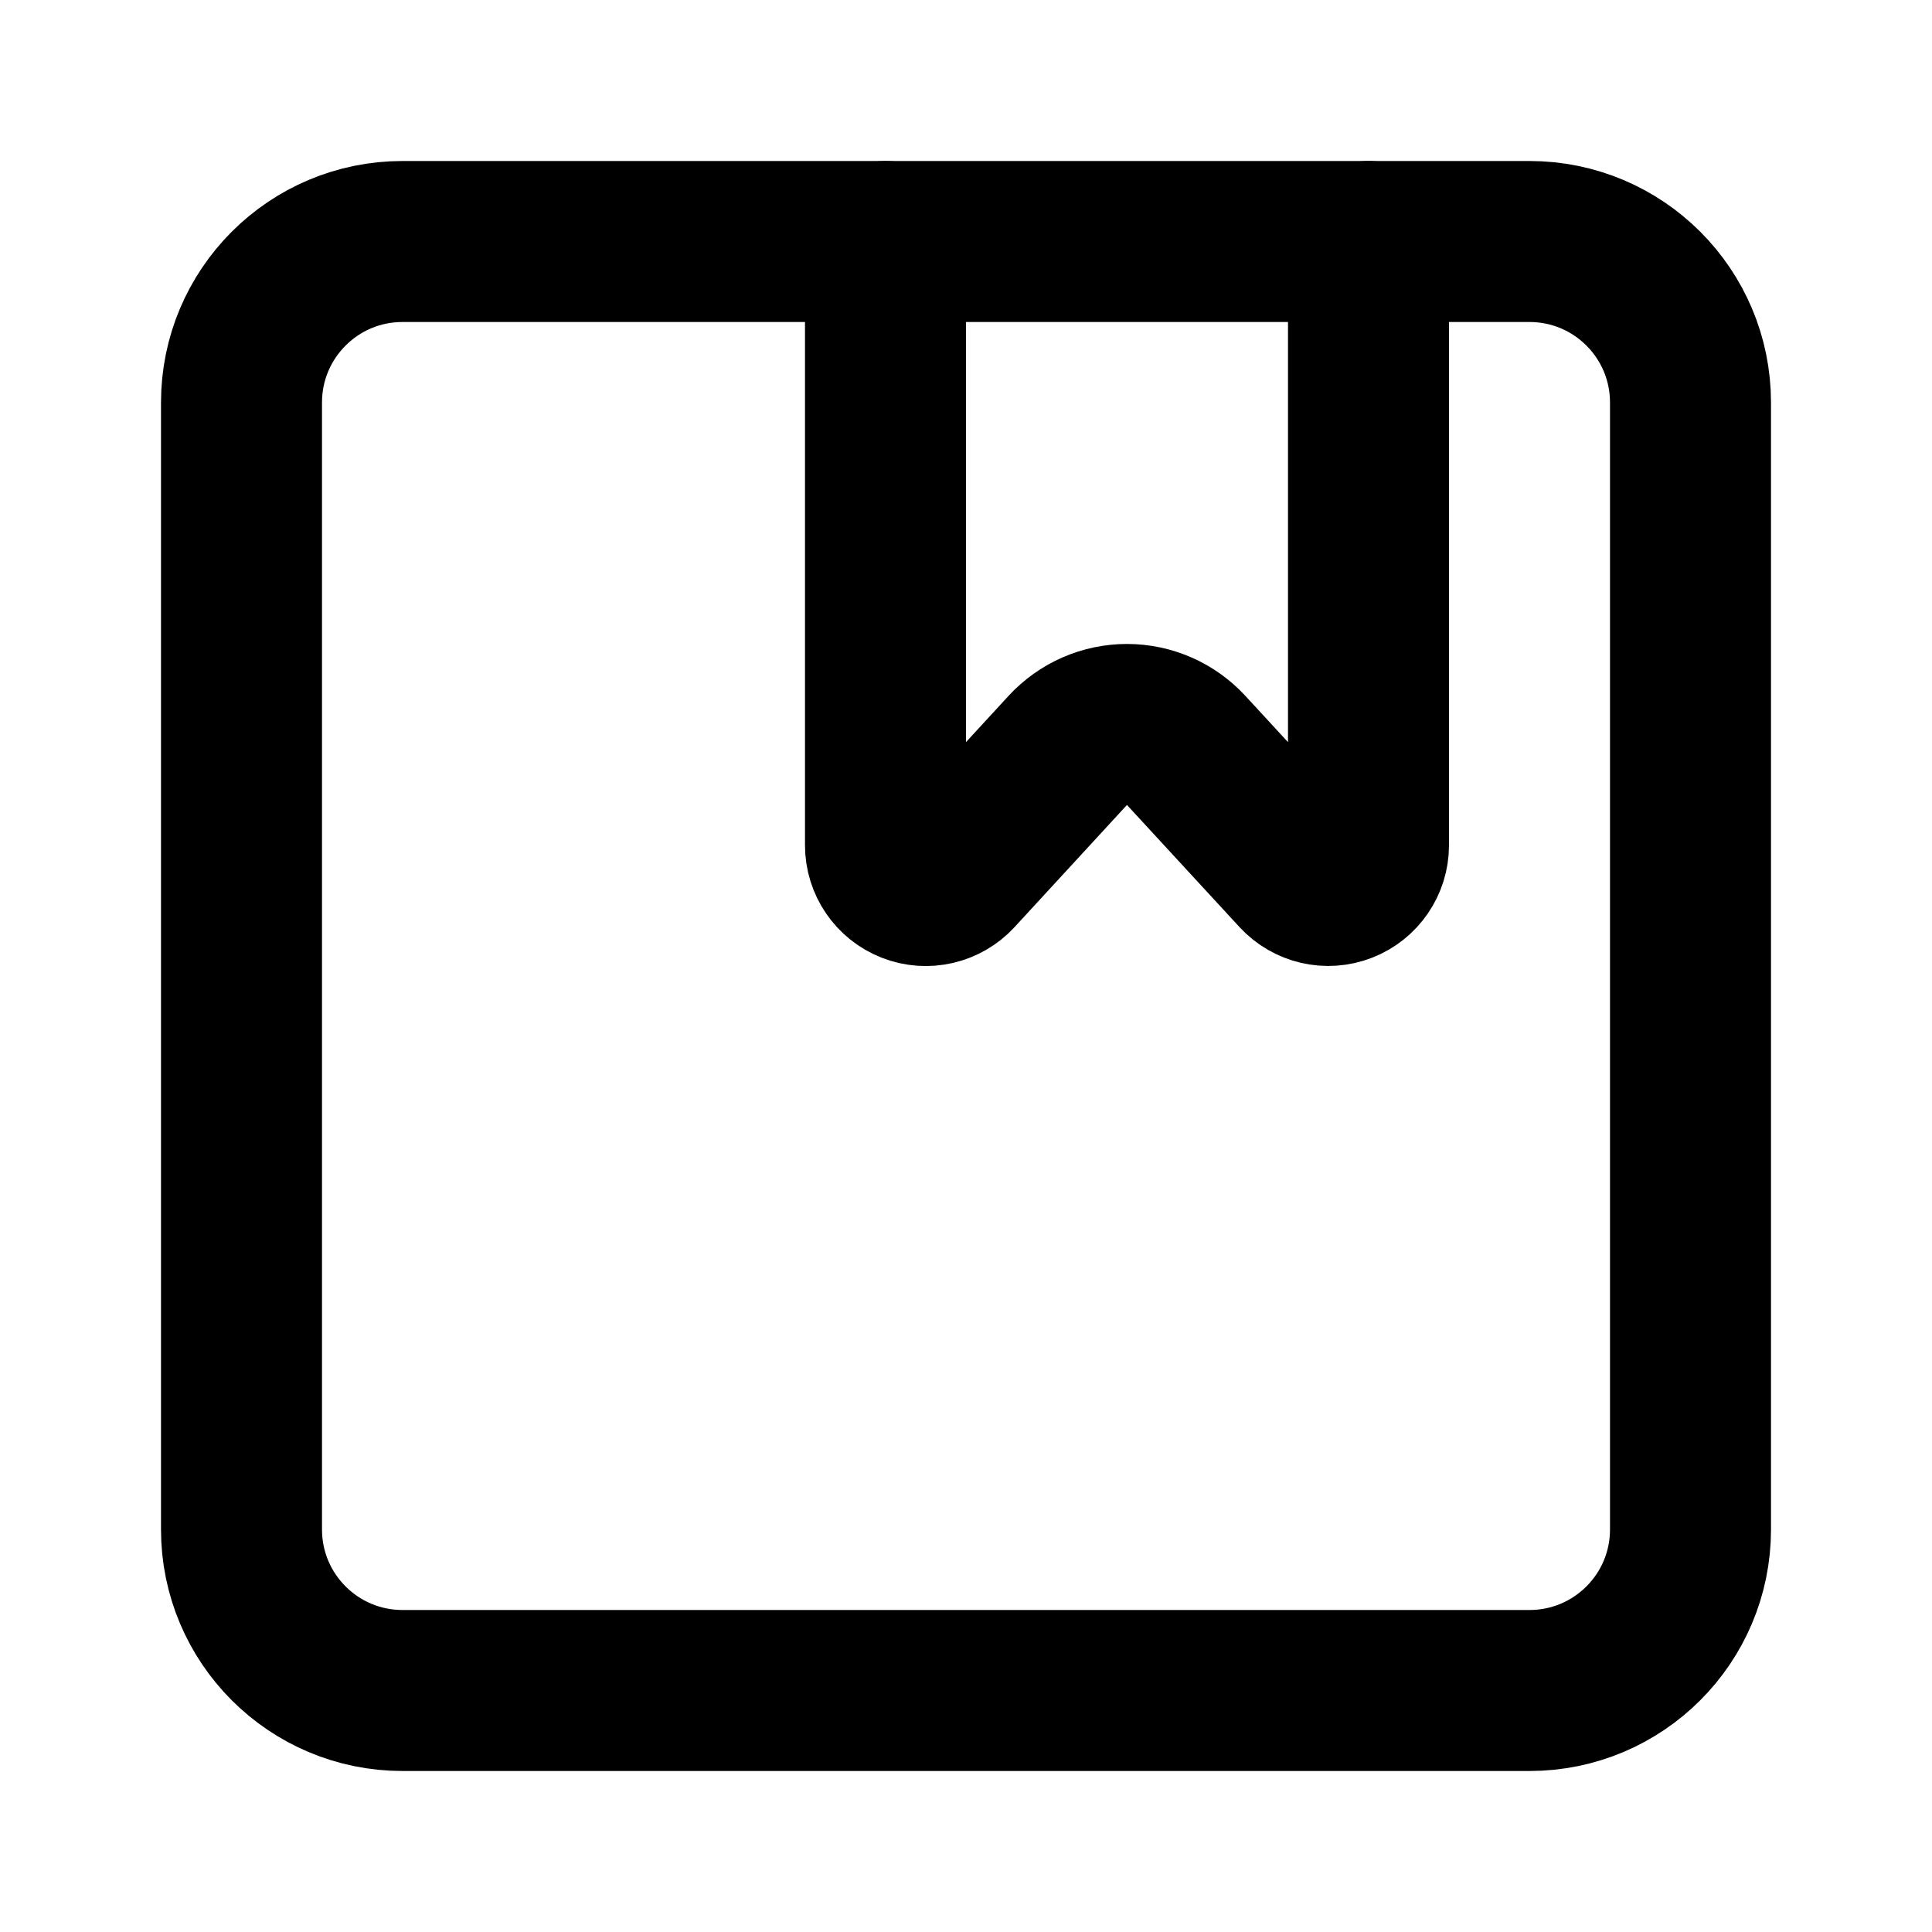
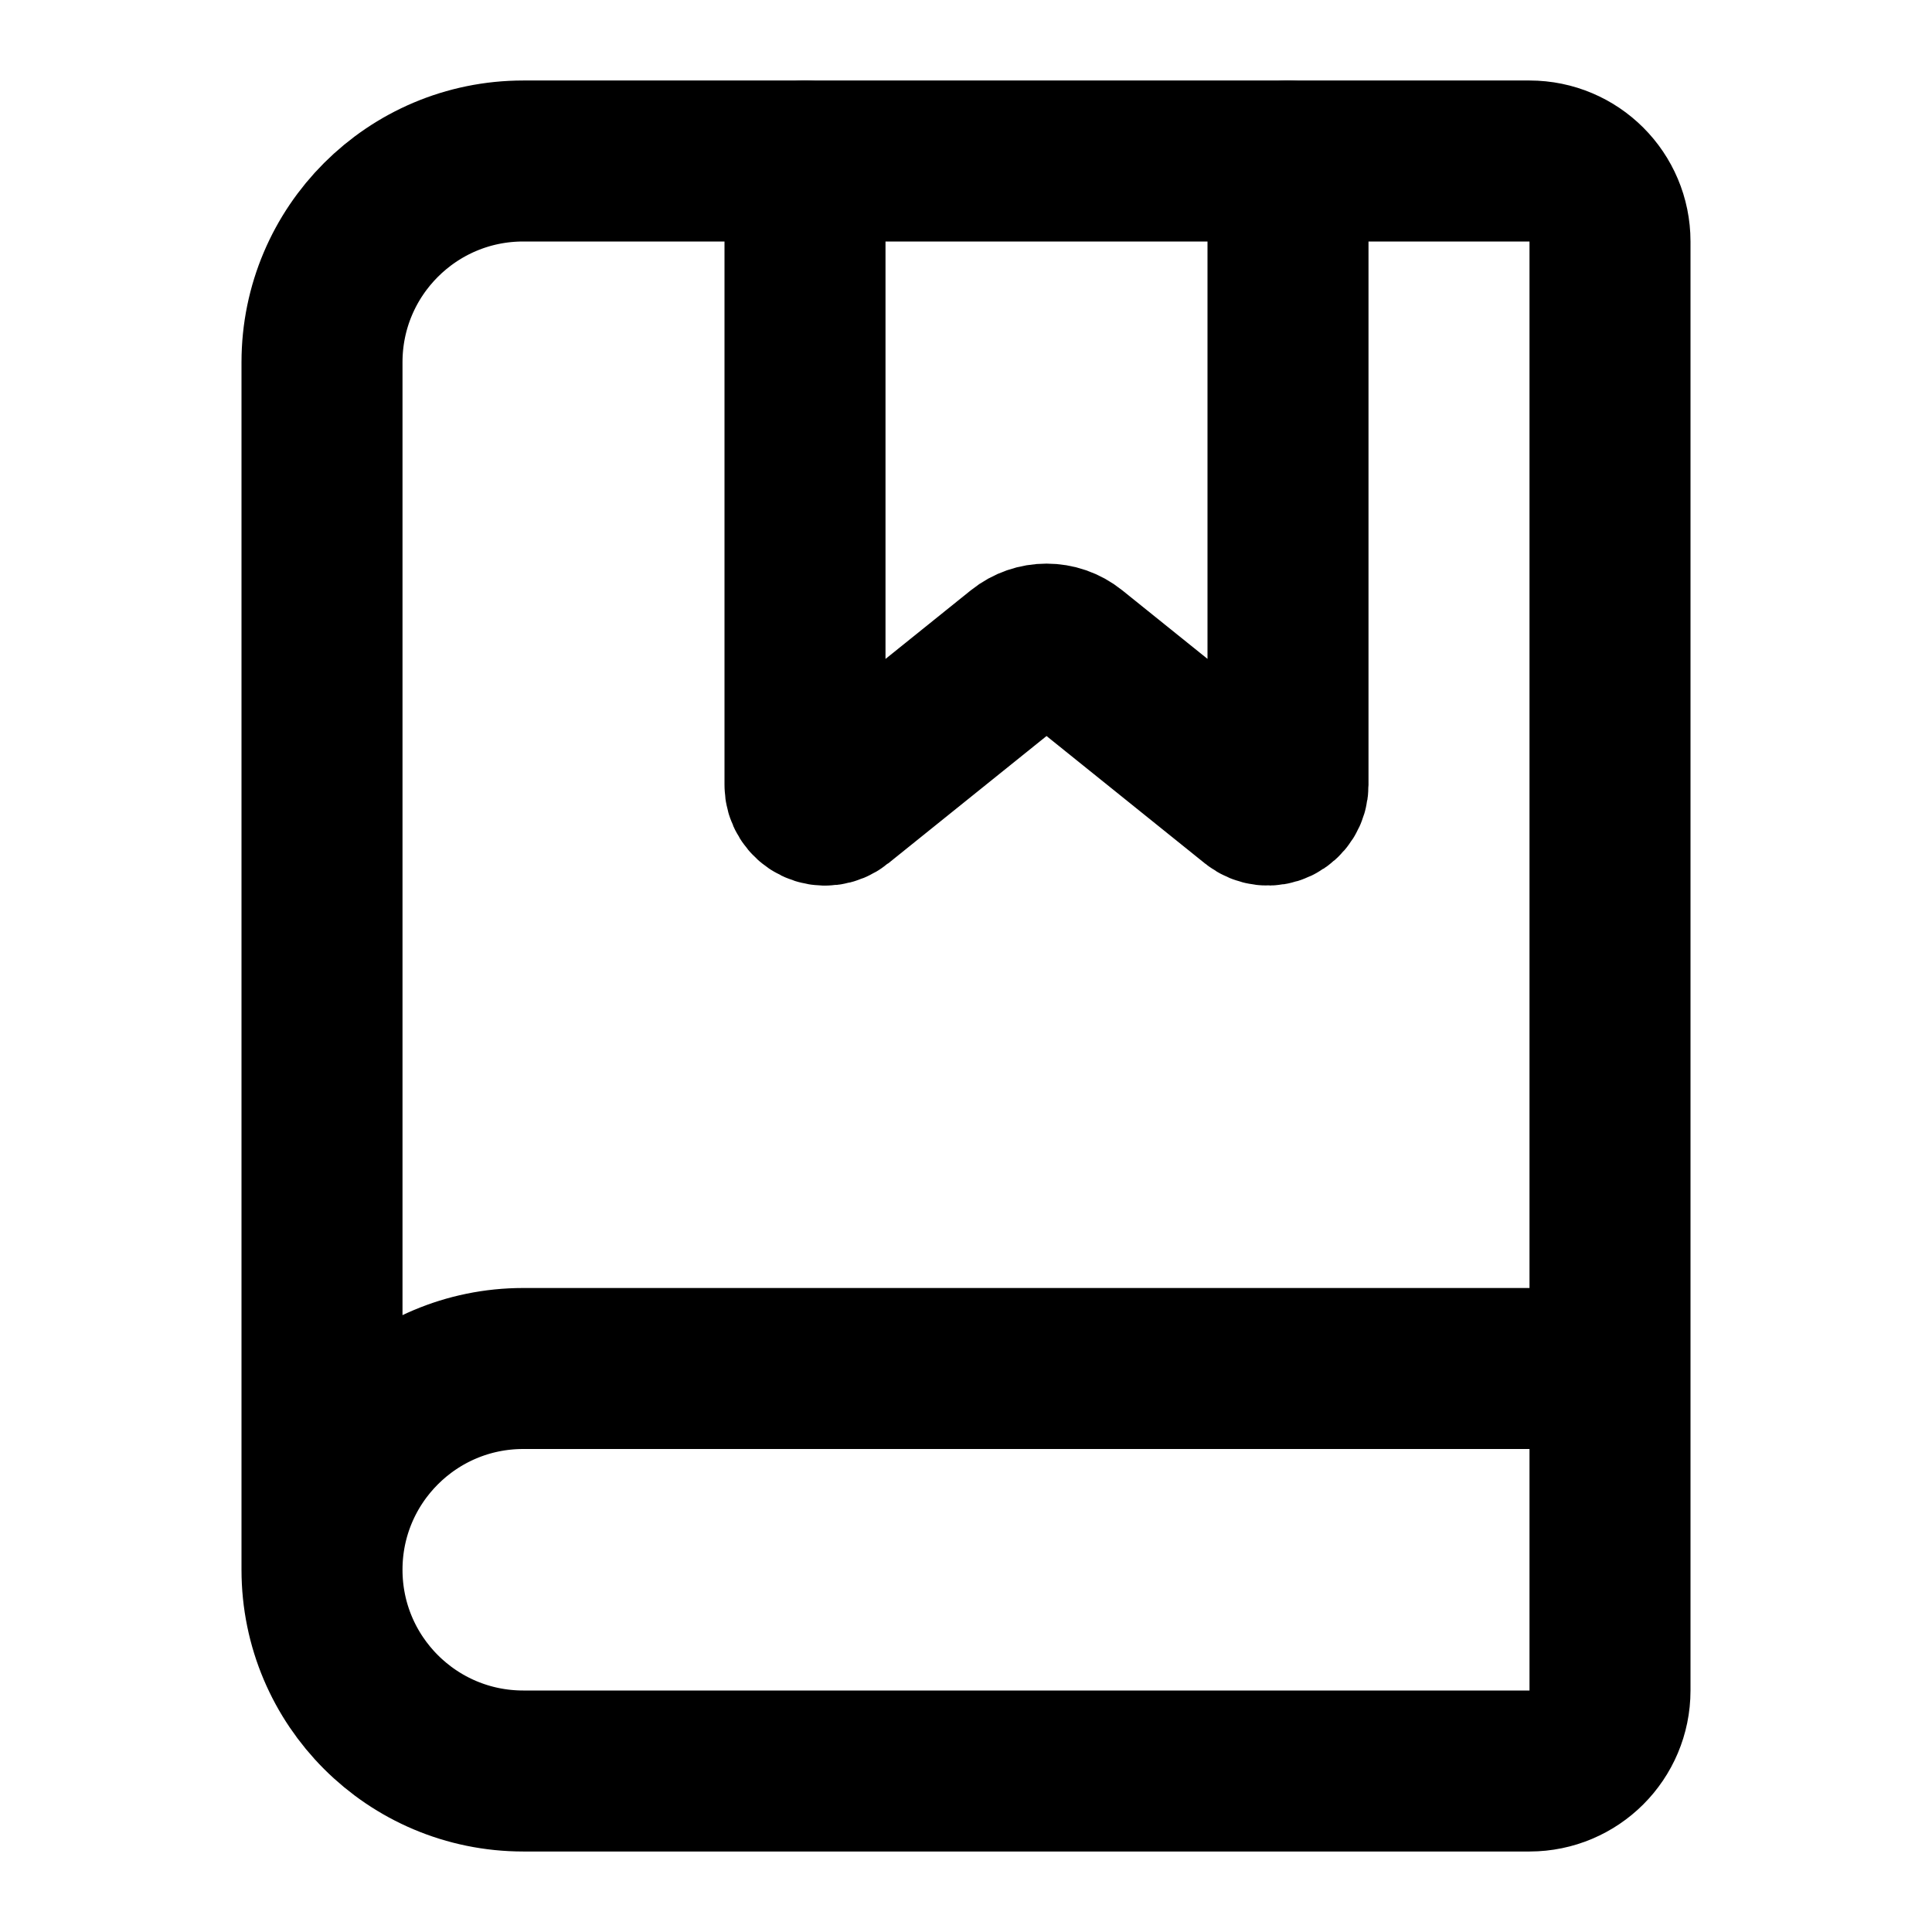
<svg xmlns="http://www.w3.org/2000/svg" width="24" height="24" viewBox="0 0 24 24" fill="none" stroke="currentColor" stroke-width="2" stroke-linecap="round" stroke-linejoin="round">
-   <path d="M17 3v7.5a.5.5 0 0 1-.868.338l-1.397-1.516a1 1 0 0 0-1.471 0l-1.396 1.517A.5.5 0 0 1 11 10.5V3" />
-   <rect x="3" y="3" width="18" height="18" rx="2" />
+   <path d="M10 2v7.751a.25.25 0 00.407.195l2.28-1.834a.5.5 0 01.627 0l2.28 1.834A.25.25 0 0016 9.751V2" />
+   <path d="M4 19.5v-15A2.5 2.5 0 016.5 2H19a1 1 0 011 1v18a1 1 0 01-1 1H6.5a1 1 0 010-5H20" />
</svg>
